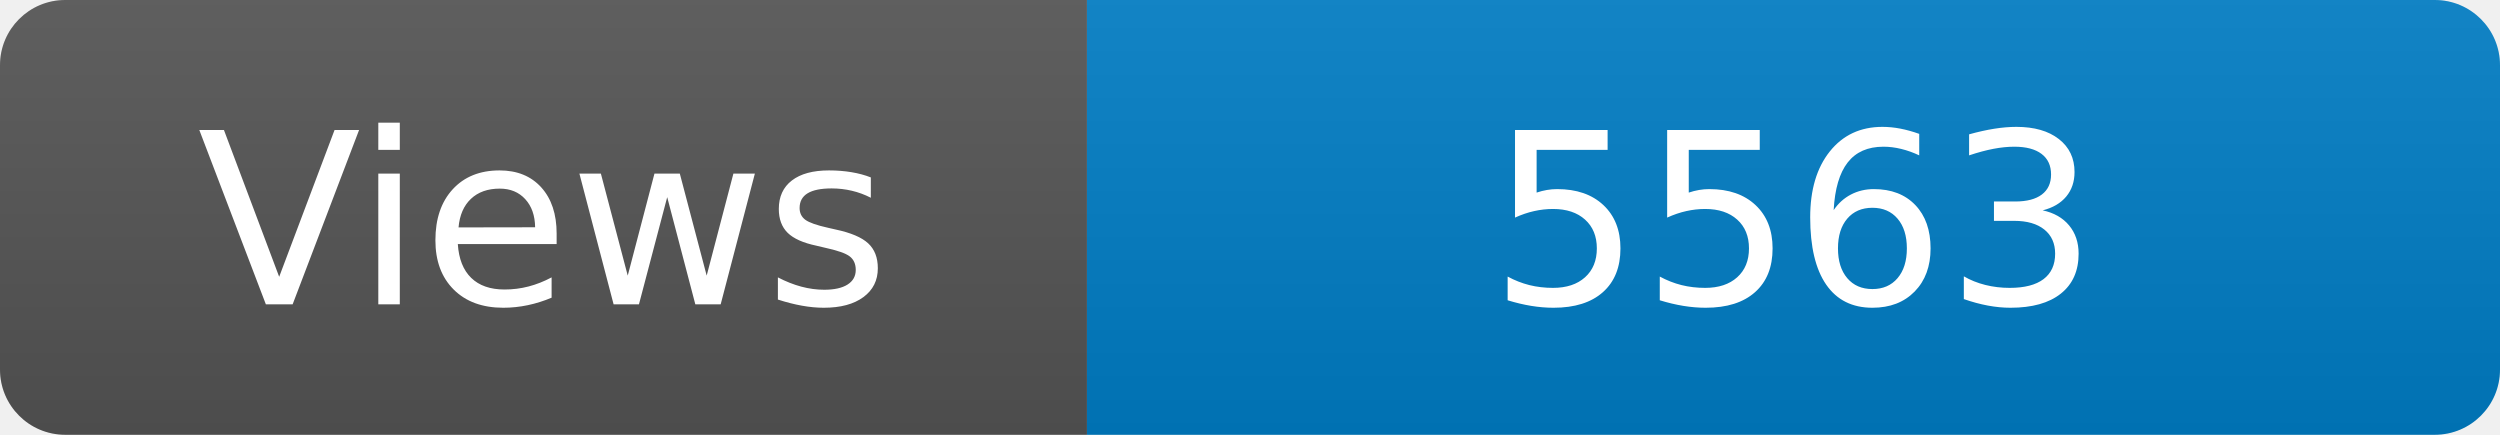
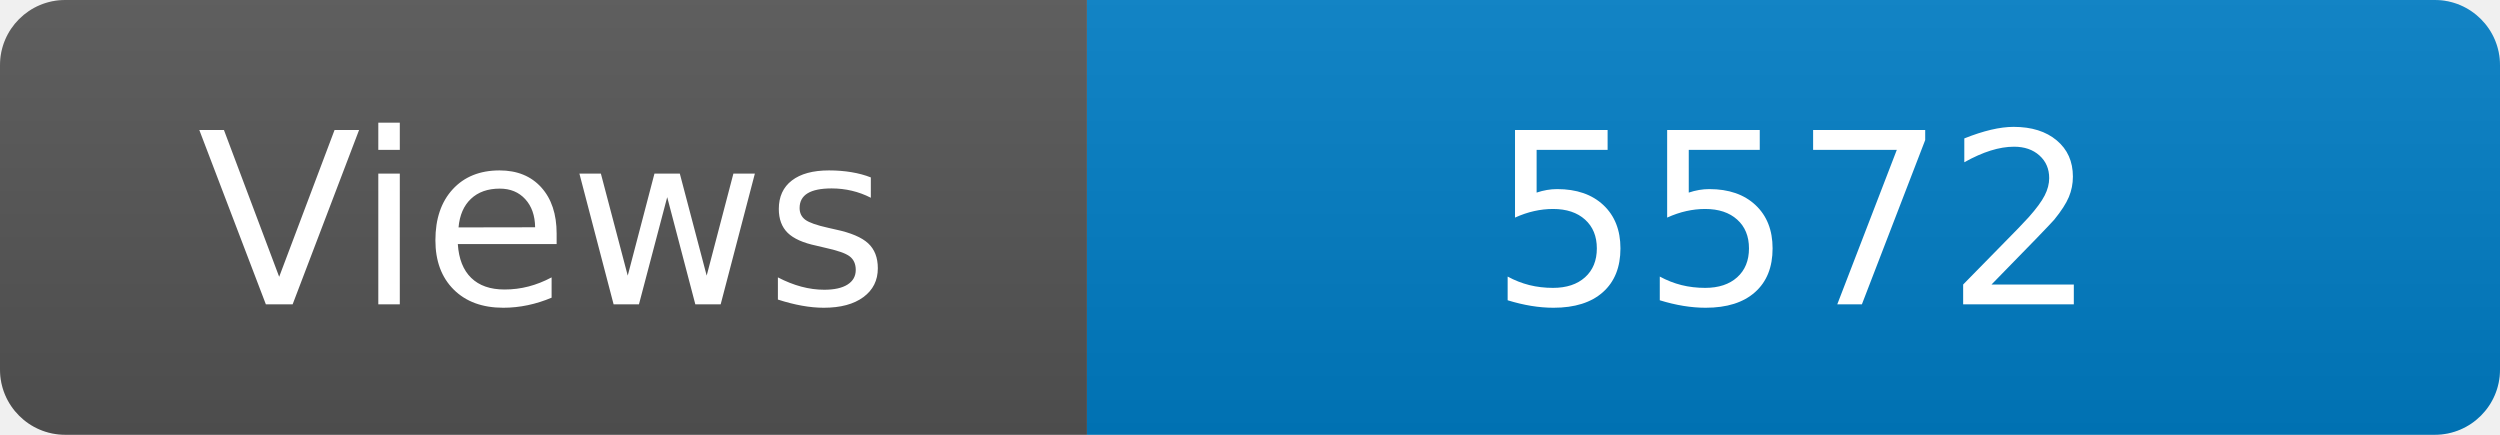
<svg xmlns="http://www.w3.org/2000/svg" width="115" height="20" role="img" aria-label="Maintained?: yes">
  <linearGradient id="s" x2="0" y2="100%">
    <stop offset="0" stop-color="#bbb" stop-opacity=".1" />
    <stop offset="1" stop-opacity=".1" />
  </linearGradient>
  <clipPath id="r">
    <rect width="115" height="20" rx="3" fill="#fff" />
  </clipPath>
  <g clip-path="url(#r)">
    <rect width="50" height="20" fill="#555" />
    <rect x="50" width="160" height="20" fill="#007ec6" />
    <rect width="115" height="20" fill="url(#s)" />
  </g>
  <g fill="#fff" text-anchor="middle" font-family="Verdana,Geneva,DejaVu Sans,sans-serif" font-size="110">
    <text x="250" y="140" transform="scale(.1)" fill="#fff">Views</text>
-     <text x="825" y="140" transform="scale(.1)" fill="#fff">5563</text>
+     <text x="825" y="140" transform="scale(.1)" fill="#fff">5572</text>
  </g>
</svg>
